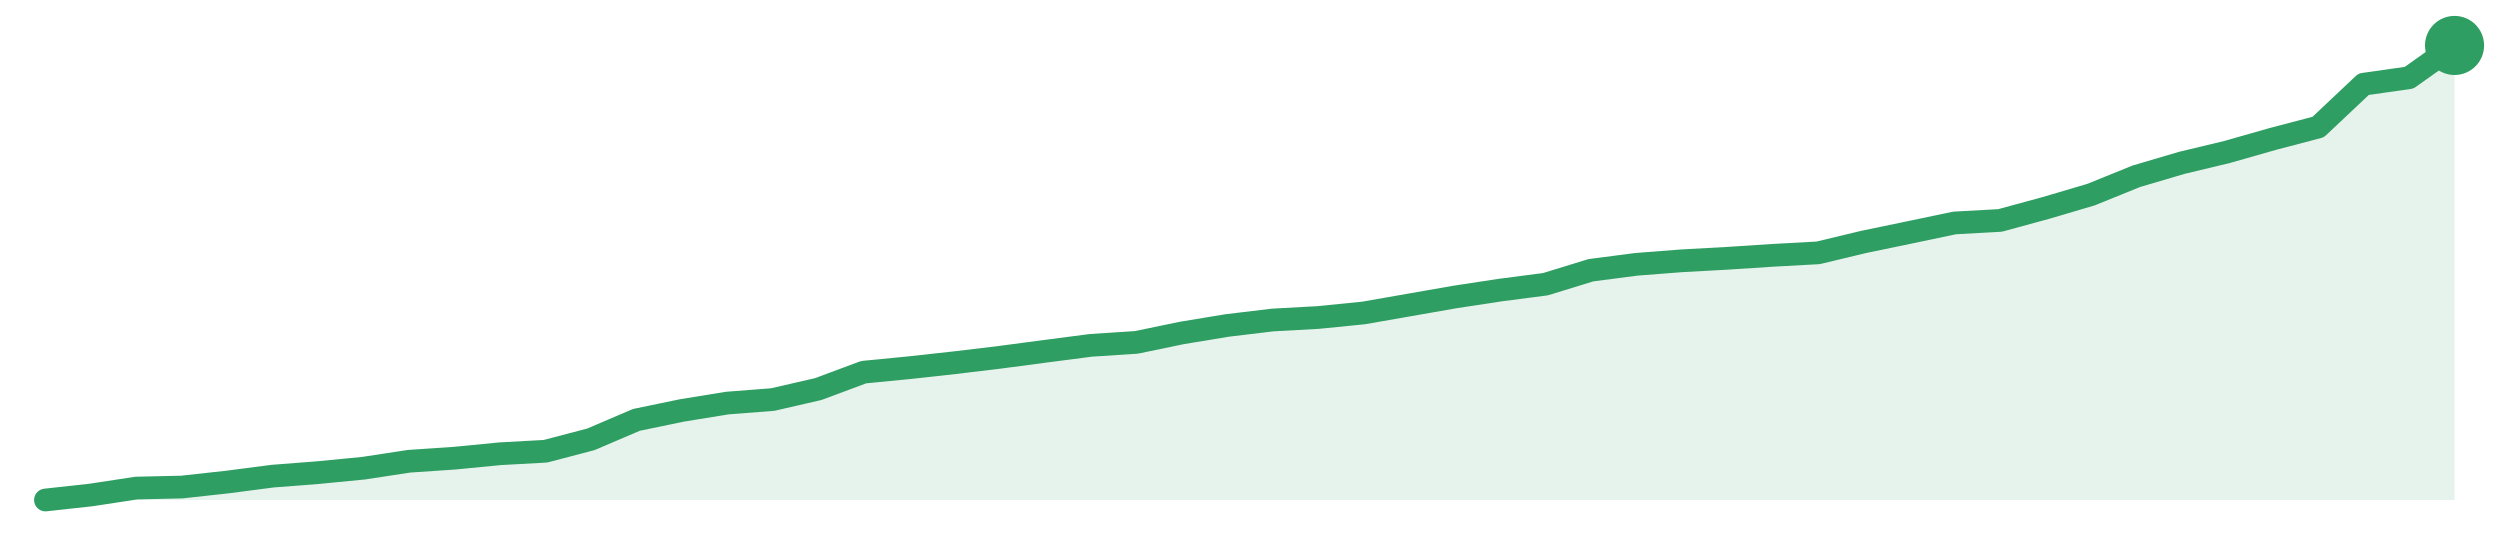
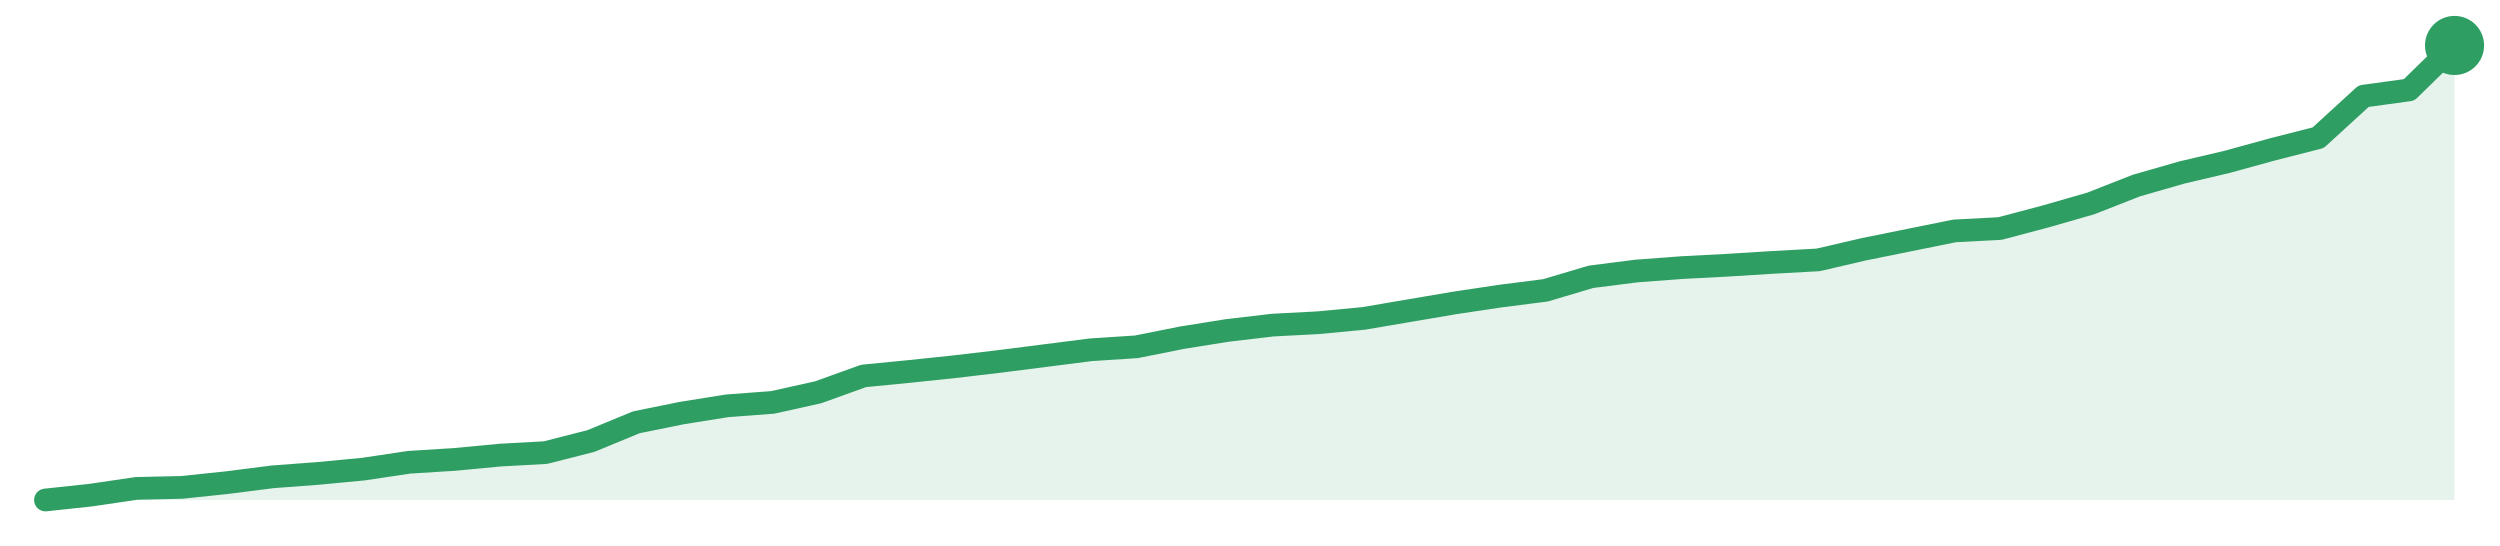
<svg xmlns="http://www.w3.org/2000/svg" width="220" height="48" viewBox="0 0 220 48" role="img" aria-label="trend">
-   <path d="M4.0,44.0 L4.0,44.0 L8.0,43.56 L12.0,42.95 L16.0,42.86 L20.0,42.42 L24.0,41.9 L28.0,41.59 L32.0,41.2 L36.0,40.59 L40.0,40.32 L44.0,39.93 L48.0,39.71 L52.0,38.66 L56.0,36.95 L60.0,36.12 L64.0,35.47 L68.0,35.16 L72.0,34.24 L76.0,32.75 L80.0,32.36 L84.0,31.92 L88.0,31.44 L92.0,30.91 L96.0,30.39 L100.0,30.13 L104.0,29.3 L108.0,28.64 L112.0,28.16 L116.0,27.94 L120.0,27.54 L124.0,26.84 L128.0,26.14 L132.0,25.53 L136.0,25.01 L140.0,23.78 L144.0,23.26 L148.0,22.95 L152.0,22.73 L156.0,22.47 L160.0,22.25 L164.0,21.29 L168.0,20.46 L172.0,19.62 L176.0,19.4 L180.0,18.31 L184.0,17.13 L188.0,15.51 L192.0,14.33 L196.0,13.37 L200.0,12.23 L204.0,11.18 L208.0,7.41 L212.0,6.84 L216.0,4.0 L216.0,44.0 Z" fill="#2f9e631f" />
-   <path d="M4.0,44.0 L8.0,43.56 L12.0,42.95 L16.0,42.86 L20.0,42.42 L24.0,41.9 L28.0,41.59 L32.0,41.2 L36.0,40.59 L40.0,40.32 L44.0,39.93 L48.0,39.71 L52.0,38.66 L56.0,36.95 L60.0,36.12 L64.0,35.47 L68.0,35.16 L72.0,34.24 L76.0,32.75 L80.0,32.36 L84.0,31.92 L88.0,31.44 L92.0,30.91 L96.0,30.39 L100.0,30.13 L104.0,29.3 L108.0,28.64 L112.0,28.16 L116.0,27.94 L120.0,27.54 L124.0,26.84 L128.0,26.14 L132.0,25.53 L136.0,25.01 L140.0,23.78 L144.0,23.26 L148.0,22.95 L152.0,22.73 L156.0,22.47 L160.0,22.25 L164.0,21.29 L168.0,20.46 L172.0,19.62 L176.0,19.4 L180.0,18.31 L184.0,17.13 L188.0,15.51 L192.0,14.33 L196.0,13.37 L200.0,12.23 L204.0,11.18 L208.0,7.41 L212.0,6.84 L216.0,4.0" fill="none" stroke="#2f9e63" stroke-width="2" stroke-linejoin="round" stroke-linecap="round" />
+   <path d="M4.0,44.0 L4.0,44.0 L8.0,43.57 L12.0,42.98 L16.0,42.89 L20.0,42.47 L24.0,41.96 L28.0,41.66 L32.0,41.28 L36.0,40.68 L40.0,40.43 L44.0,40.05 L48.0,39.83 L52.0,38.81 L56.0,37.16 L60.0,36.35 L64.0,35.71 L68.0,35.41 L72.0,34.52 L76.0,33.08 L80.0,32.69 L84.0,32.27 L88.0,31.8 L92.0,31.29 L96.0,30.78 L100.0,30.52 L104.0,29.72 L108.0,29.08 L112.0,28.61 L116.0,28.4 L120.0,28.02 L124.0,27.34 L128.0,26.66 L132.0,26.06 L136.0,25.55 L140.0,24.36 L144.0,23.85 L148.0,23.55 L152.0,23.34 L156.0,23.09 L160.0,22.87 L164.0,21.94 L168.0,21.13 L172.0,20.32 L176.0,20.11 L180.0,19.05 L184.0,17.9 L188.0,16.33 L192.0,15.18 L196.0,14.24 L200.0,13.14 L204.0,12.12 L208.0,8.46 L212.0,7.91 L216.0,4.0 L216.0,44.0 Z" fill="#2f9e631f" />
+   <path d="M4.0,44.0 L8.0,43.57 L12.0,42.98 L16.0,42.89 L20.0,42.47 L24.0,41.96 L28.0,41.66 L32.0,41.28 L36.0,40.68 L40.0,40.43 L44.0,40.05 L48.0,39.83 L52.0,38.81 L56.0,37.16 L60.0,36.35 L64.0,35.71 L68.0,35.41 L72.0,34.52 L76.0,33.08 L80.0,32.69 L84.0,32.27 L88.0,31.8 L92.0,31.29 L96.0,30.78 L100.0,30.52 L104.0,29.72 L108.0,29.08 L112.0,28.61 L116.0,28.4 L120.0,28.02 L124.0,27.34 L128.0,26.66 L132.0,26.06 L136.0,25.55 L140.0,24.36 L144.0,23.85 L148.0,23.55 L152.0,23.34 L156.0,23.09 L160.0,22.87 L164.0,21.94 L168.0,21.13 L172.0,20.32 L176.0,20.11 L180.0,19.05 L184.0,17.9 L188.0,16.33 L192.0,15.18 L196.0,14.24 L200.0,13.14 L204.0,12.12 L208.0,8.46 L212.0,7.91 L216.0,4.0" fill="none" stroke="#2f9e63" stroke-width="2" stroke-linejoin="round" stroke-linecap="round" />
  <circle cx="216.0" cy="4.0" r="2.6" fill="#2f9e63" />
</svg>
